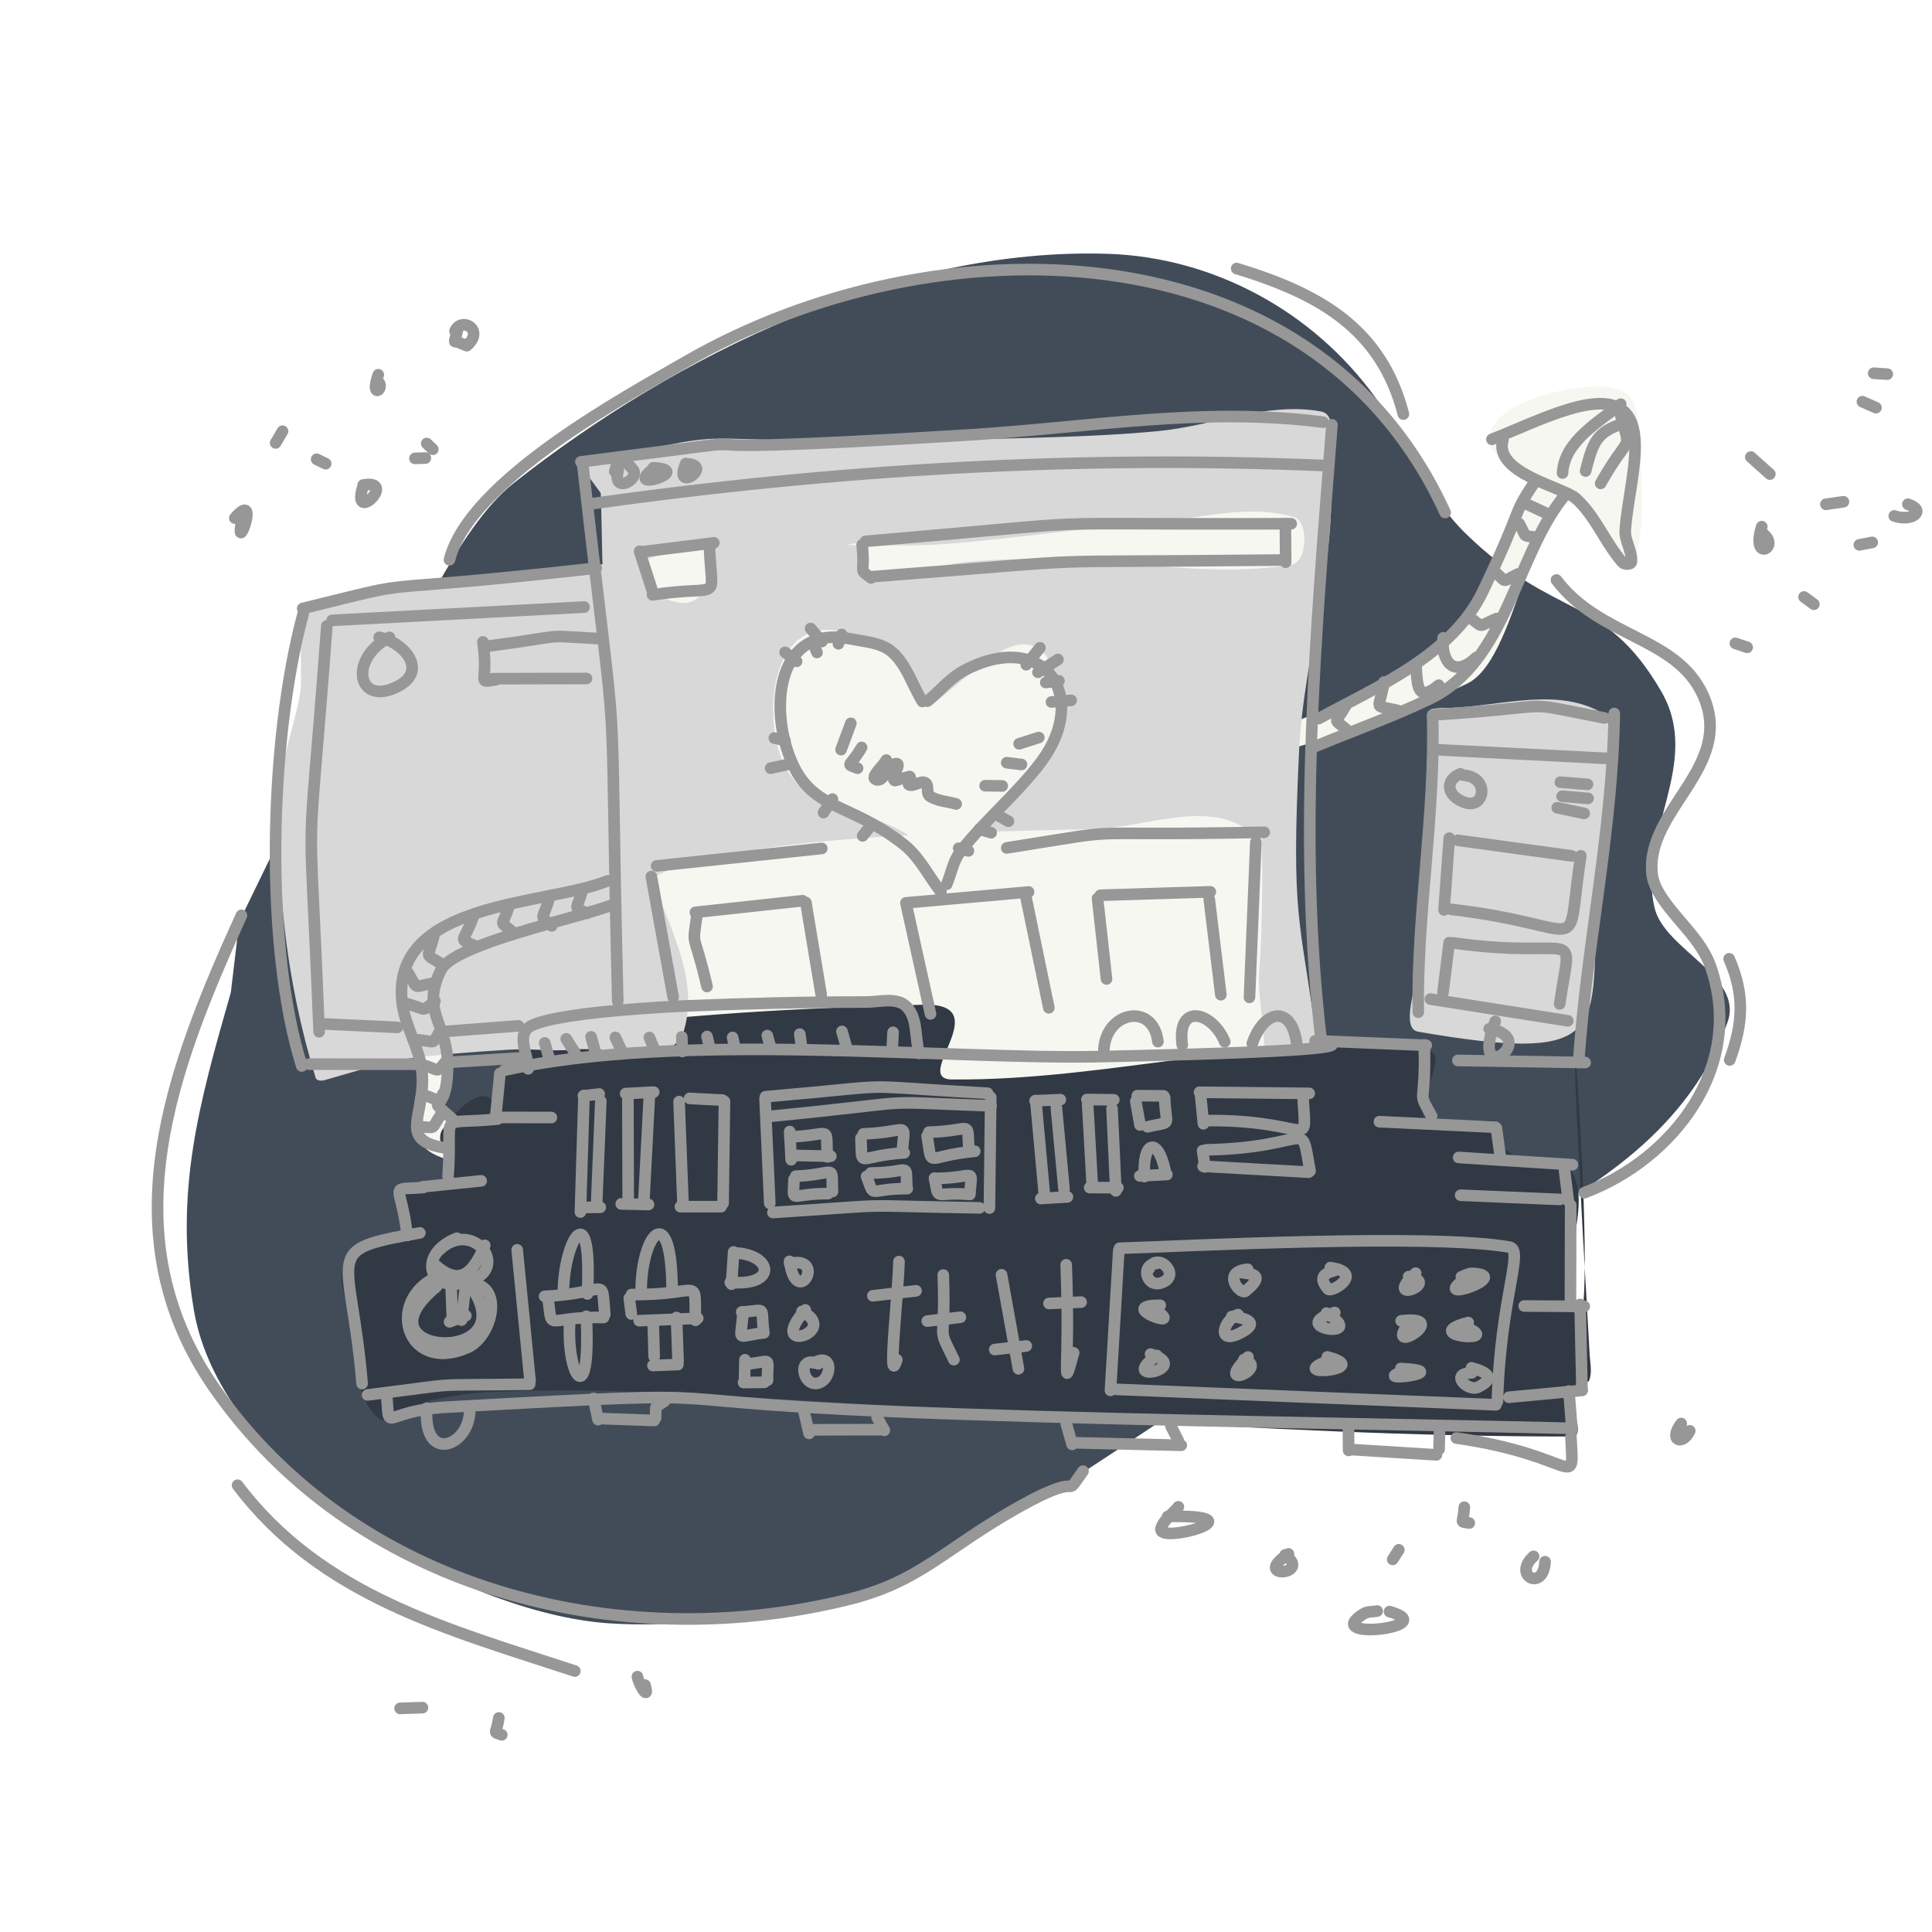
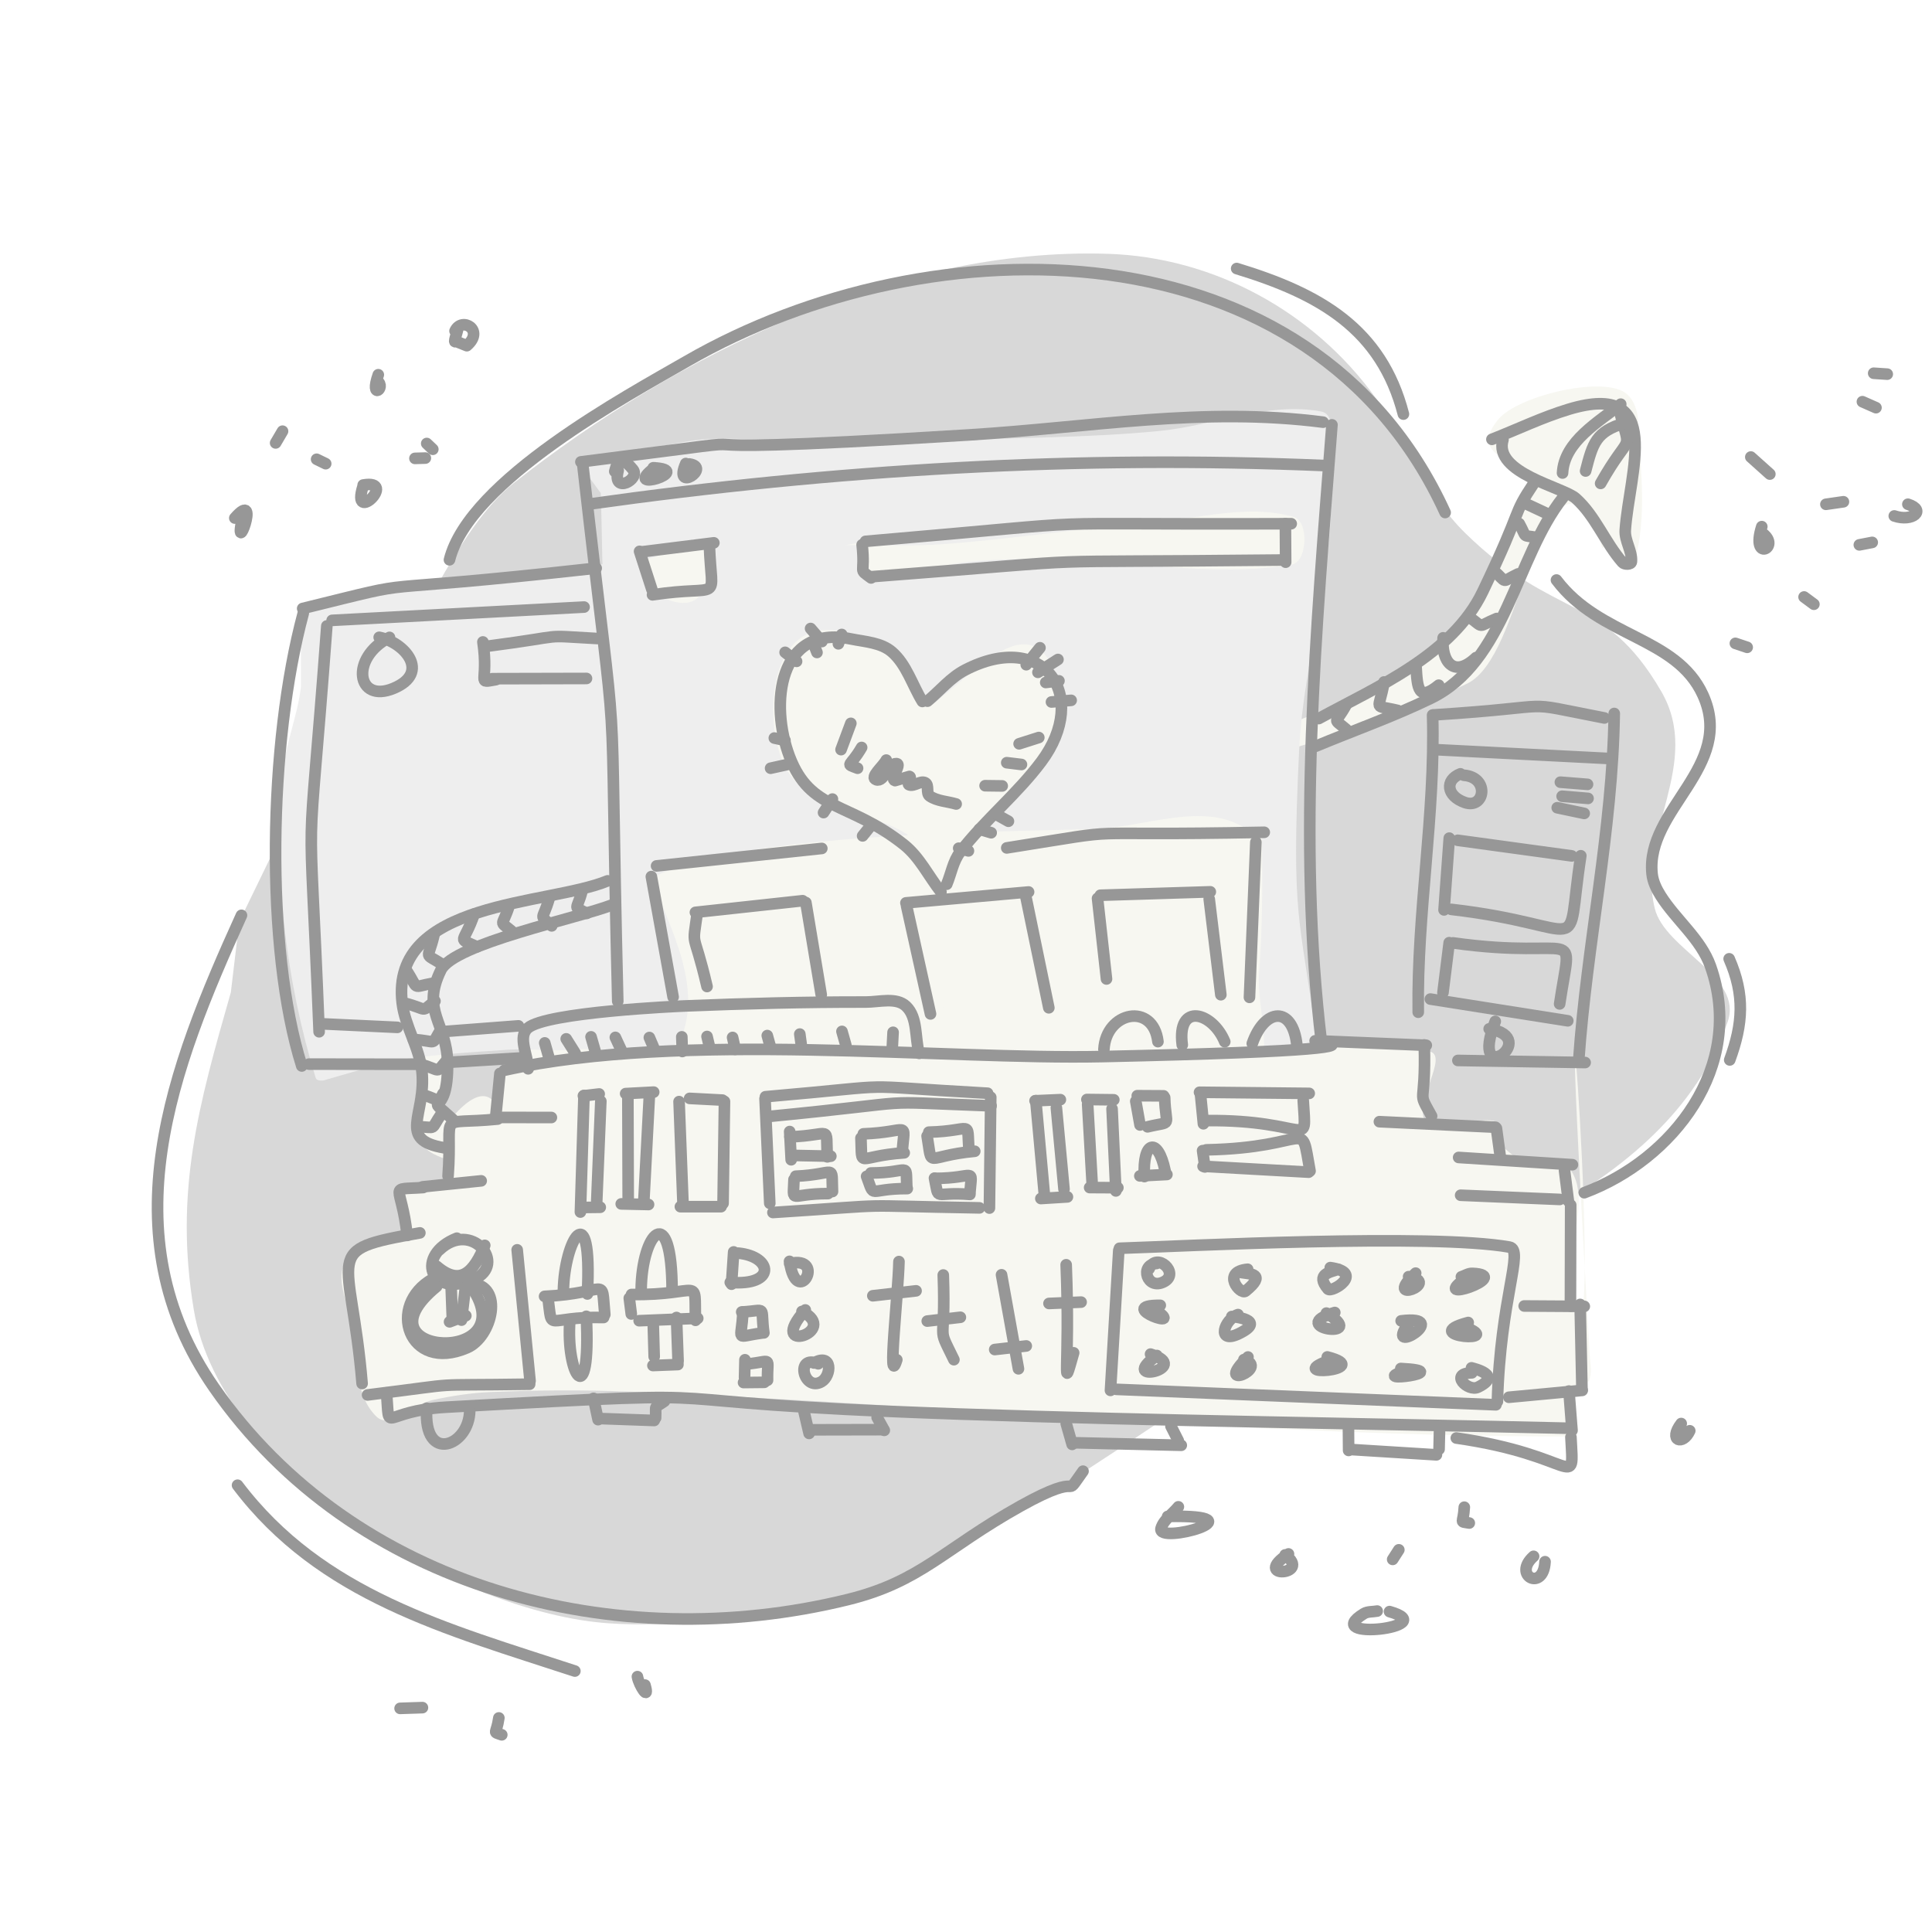
<svg xmlns="http://www.w3.org/2000/svg" width="500px" height="500px" viewBox="0 0 500 500" version="1.1">
  <defs />
  <g id="home-3-sites-users-love" stroke="none" stroke-width="1" fill="none" fill-rule="evenodd">
    <g id="Fill" transform="translate(48, 65)">
-       <path d="M13.928,173.51 C35.972,128.374 9.346,180.415 50.973,113.189 C57.725,102.285 70.2,71.665 84.902,60.059 C127.162,26.696 183.944,-1.053 238.682,0.686 C266.089,1.556 291.894,15.612 308.002,37.949 C316.177,49.286 321.165,63.132 331.15,72.912 C354.44,95.722 367.111,88.44 381.916,113.904 C392.778,132.587 375.535,150.73 380.242,170.068 C382.862,180.831 403.337,187.67 399.096,199.523 C382.635,245.525 325.081,259.359 288.072,280.078 C254.548,298.847 196.552,345.923 157.98,351.531 C141.949,353.862 125.674,356.214 109.512,355.107 C71.071,352.476 9.254,316.381 2.16,273.99 C-2.966,243.356 3.467,220.809 11.738,191.832 L13.928,173.51 Z" id="Path-1563" fill="#424C59" />
+       <path d="M13.928,173.51 C35.972,128.374 9.346,180.415 50.973,113.189 C57.725,102.285 70.2,71.665 84.902,60.059 C127.162,26.696 183.944,-1.053 238.682,0.686 C266.089,1.556 291.894,15.612 308.002,37.949 C316.177,49.286 321.165,63.132 331.15,72.912 C354.44,95.722 367.111,88.44 381.916,113.904 C392.778,132.587 375.535,150.73 380.242,170.068 C382.862,180.831 403.337,187.67 399.096,199.523 C382.635,245.525 325.081,259.359 288.072,280.078 C254.548,298.847 196.552,345.923 157.98,351.531 C141.949,353.862 125.674,356.214 109.512,355.107 C71.071,352.476 9.254,316.381 2.16,273.99 C-2.966,243.356 3.467,220.809 11.738,191.832 L13.928,173.51 Z" id="Path-1563" fill="#D8D8D8" />
      <path d="M70.9,227.219 C63.343,214.937 69.292,227.483 68.43,208.182 C68.18,202.587 65.236,197.179 65.725,191.6 C66.884,178.371 107.172,171.189 111,170.146 C127.222,165.727 135.441,164.835 151.623,160.27 C185.669,150.665 218.866,140.893 253.928,136.691 C264.024,135.481 261.42,132.841 271.5,131.5 C281.92,130.113 290.435,127.911 297.973,124.824 C309.138,120.252 320.942,117.19 331.773,111.875 C346.069,104.861 348.357,55.799 363,67 C366.219,69.462 366.168,79.857 367.229,75.945 L375.152,79.908 C378.297,68.316 376.503,55.88 375.926,43.883 C375.807,41.411 374.934,38.672 373.09,37.021 C367.45,31.971 344.816,37.373 339.74,43.553 C331.567,53.503 346.022,53.511 347.5,59.5 C348.368,63.018 345.008,66.816 343.068,69.877 C337.017,79.429 334.957,91.606 327.264,99.893 C312.267,116.046 261.841,131.262 240.076,134.738 C229.079,136.494 217.887,136.904 206.92,138.836 C200.297,140.003 193.78,141.824 187.422,144.016 C173.791,148.714 175.21,144.538 161.5,149 C153.13,151.724 145.647,152.353 137,154 C126.964,155.912 120.989,158.121 111,160.27 C104.407,161.687 84.819,167.792 78.5,170.146 C75.251,171.357 68.711,173.409 65.725,175.172 C63.224,176.648 57.274,183.74 55.311,185.879 C54.199,187.09 53.164,188.875 53.527,190.479 C55.22,197.945 63.644,204.73 61.258,212.105 C53.527,236 68.652,233.526 68.43,236 L70.9,227.219 Z" id="Path-1570" fill="#F7F7F1" />
-       <path d="M101.867,54.994 C156.754,43.368 111.33,51.652 224.186,48.152 C233.388,47.867 242.595,47.445 251.76,46.568 C265.834,45.222 279.967,38.919 293.871,41.486 C298.299,42.304 295.9,50.294 296.254,54.783 C298.298,80.731 289.417,104.025 288.201,129.385 C286.102,173.159 288.508,172.346 292.453,202.326 C292.536,202.952 292.904,203.778 292.453,204.221 C291.603,205.055 290.335,205.493 289.146,205.572 C267.98,206.991 246.785,208.039 225.582,208.703 C121.271,211.971 253.071,212.22 172.969,193.184 C163.32,190.891 153.308,195.903 143.42,196.662 C111.777,199.092 112.469,200.768 113.807,176.195 C114.488,163.682 115.22,151.111 114.43,138.604 C113.511,124.063 110.024,109.782 108.695,95.273 C107.701,84.417 107.879,73.484 107.471,62.59 L101.867,54.994 Z" id="Path-1564" fill="#D8D8D8" />
+       <path d="M101.867,54.994 C156.754,43.368 111.33,51.652 224.186,48.152 C233.388,47.867 242.595,47.445 251.76,46.568 C265.834,45.222 279.967,38.919 293.871,41.486 C298.299,42.304 295.9,50.294 296.254,54.783 C298.298,80.731 289.417,104.025 288.201,129.385 C286.102,173.159 288.508,172.346 292.453,202.326 C292.536,202.952 292.904,203.778 292.453,204.221 C291.603,205.055 290.335,205.493 289.146,205.572 C267.98,206.991 246.785,208.039 225.582,208.703 C121.271,211.971 253.071,212.22 172.969,193.184 C163.32,190.891 153.308,195.903 143.42,196.662 C111.777,199.092 112.469,200.768 113.807,176.195 C114.488,163.682 115.22,151.111 114.43,138.604 C113.511,124.063 110.024,109.782 108.695,95.273 C107.701,84.417 107.879,73.484 107.471,62.59 L101.867,54.994 Z" id="Path-1564" fill="#EEEEEE" />
      <path d="M127.465,196.721 C125.689,188.165 123.379,179.704 122.139,171.055 C121.681,167.865 119.495,162.792 122.396,161.391 C144.441,150.742 209.949,150.246 234.945,149.562 C248.147,149.201 263.611,142.184 274.564,149.562 L277.314,150.064 C278.017,150.538 278.568,151.421 278.58,152.268 C278.748,163.775 278.72,175.311 277.852,186.787 C277.122,196.434 283.281,213.635 273.793,215.525 C231.888,223.874 188.329,214.718 145.631,213.129 C140.494,212.938 135.431,211.615 130.492,210.191 C129.459,209.894 128.311,209.113 128.066,208.066 C126.02,199.29 125.203,190.272 123.771,181.375" id="Path-1566" fill="#F7F7F1" />
-       <path d="M81.486,213.168 C81.065,241.789 84.929,202.722 66.605,227.18 C63.812,230.908 70.539,237.114 68.088,241.076 C66.009,244.437 59.046,240.517 56.49,243.531 C54.189,246.246 59.255,251.476 56.963,254.199 C53.294,258.557 44.412,256.517 41.459,261.389 C38.704,265.933 41.948,272.045 42.982,277.258 C44.619,285.502 43.384,295.809 49.447,301.629 C53.073,305.109 58.989,298.401 63.9,297.338 C68.809,296.275 73.807,295.485 78.824,295.27 C90.818,294.755 102.843,294.662 114.838,295.154 C196.186,298.496 277.394,306.809 358.811,306.77 C362.725,306.768 357.769,298.629 359.326,295.037 L363.213,292.41 C364.113,290.334 363.538,287.884 363.406,285.625 C352.572,99.314 369.396,316.196 357.93,269.371 C357.123,266.078 359.149,262.673 359.24,259.283 C359.429,252.268 362.426,244.225 358.768,238.236 C356.127,233.914 346.436,238.899 344.057,234.428 L341.459,232.264 C340.307,230.099 341.512,226.032 339.182,225.268 C333.502,223.404 325.405,229.934 321.252,225.635 C316.95,221.181 327.757,207.66 321.594,207.061 L320.221,206.211 C279.276,202.229 239.314,214.73 198.352,214.367 C187.666,214.273 210.438,194.464 190.814,195.02 C147.422,196.248 129.913,197.833 89.391,202.209 C88.722,202.281 87.721,202.17 87.457,202.789 C86.867,204.172 87.299,205.792 87.221,207.293 L81.486,213.168 Z" id="Path-1565" fill="#313944" />
+       <path d="M81.486,213.168 C81.065,241.789 84.929,202.722 66.605,227.18 C63.812,230.908 70.539,237.114 68.088,241.076 C66.009,244.437 59.046,240.517 56.49,243.531 C54.189,246.246 59.255,251.476 56.963,254.199 C53.294,258.557 44.412,256.517 41.459,261.389 C38.704,265.933 41.948,272.045 42.982,277.258 C44.619,285.502 43.384,295.809 49.447,301.629 C53.073,305.109 58.989,298.401 63.9,297.338 C68.809,296.275 73.807,295.485 78.824,295.27 C90.818,294.755 102.843,294.662 114.838,295.154 C196.186,298.496 277.394,306.809 358.811,306.77 C362.725,306.768 357.769,298.629 359.326,295.037 L363.213,292.41 C364.113,290.334 363.538,287.884 363.406,285.625 C352.572,99.314 369.396,316.196 357.93,269.371 C357.123,266.078 359.149,262.673 359.24,259.283 C359.429,252.268 362.426,244.225 358.768,238.236 C356.127,233.914 346.436,238.899 344.057,234.428 L341.459,232.264 C340.307,230.099 341.512,226.032 339.182,225.268 C333.502,223.404 325.405,229.934 321.252,225.635 C316.95,221.181 327.757,207.66 321.594,207.061 L320.221,206.211 C279.276,202.229 239.314,214.73 198.352,214.367 C187.666,214.273 210.438,194.464 190.814,195.02 C147.422,196.248 129.913,197.833 89.391,202.209 C88.722,202.281 87.721,202.17 87.457,202.789 C86.867,204.172 87.299,205.792 87.221,207.293 L81.486,213.168 Z" id="Path-1565" fill="#F7F7F1" />
      <path d="M192.982,117.635 C198.888,113.028 204.297,107.702 210.699,103.814 C226.16,94.425 229.654,119.498 221.244,130.777 C214.317,140.068 205.114,147.602 198.76,157.293 C196.925,160.091 200.65,167.724 197.342,167.229 C193.361,166.632 194.244,159.77 192.189,156.309 C191.209,154.657 189.849,153.204 188.324,152.037 C178.151,144.249 163.571,146.358 155.982,134.777 C149.422,124.766 149.941,96.833 167.148,98.057 C177.049,98.761 185.415,107.015 190.9,114.504 L192.982,117.635 Z" id="Path-1569" fill="#F7F7F1" />
      <path d="M118.402,77.859 C120.013,81.738 119.453,87.668 123.234,89.494 C137.698,96.477 135.712,77.629 133.777,76.854 C129.263,75.045 124.229,78.709 119.455,79.637" id="Path-1568" fill="#F7F7F1" />
      <path d="M176.018,75.152 C176.318,77.962 174.145,83.049 176.92,83.58 C185.556,85.232 194.337,81.078 203.098,80.332 C209.856,79.756 216.651,79.554 223.434,79.617 C244.398,79.812 265.646,84.632 286.312,81.105 C290.361,80.415 290.792,69.946 286.85,68.795 C274.849,65.291 261.84,69.357 249.375,70.322 C231.546,71.703 213.846,74.526 196.012,75.83 C187.659,76.441 179.262,75.985 170.887,76.062" id="Path-1567" fill="#F7F7F1" />
-       <path d="M119.67,79.521 C95.704,82.706 56.721,87.059 30.098,92.664 C29.724,92.743 29.904,93.406 29.861,93.785 L29.883,112.725 C29.047,120.095 26.014,127.111 25.246,134.488 C22.548,160.407 26.05,189.144 33.707,213.98 C33.915,214.654 35.029,214.732 35.725,214.617 L52.775,209.689 C63.122,207.982 73.621,207.312 84.086,206.637 C89.415,206.293 94.795,207.2 100.105,206.637 C109.794,205.61 126.084,211.194 128.945,201.881 C134.045,185.279 120.714,168.128 117.156,151.129 C112.498,128.871 114.816,108.793 118.789,86.711 L119.67,79.521 Z" id="Path-1571" fill="#D8D8D8" />
+       <path d="M119.67,79.521 C95.704,82.706 56.721,87.059 30.098,92.664 C29.724,92.743 29.904,93.406 29.861,93.785 L29.883,112.725 C29.047,120.095 26.014,127.111 25.246,134.488 C22.548,160.407 26.05,189.144 33.707,213.98 C33.915,214.654 35.029,214.732 35.725,214.617 L52.775,209.689 C63.122,207.982 73.621,207.312 84.086,206.637 C89.415,206.293 94.795,207.2 100.105,206.637 C109.794,205.61 126.084,211.194 128.945,201.881 C134.045,185.279 120.714,168.128 117.156,151.129 C112.498,128.871 114.816,108.793 118.789,86.711 L119.67,79.521 Z" id="Path-1571" fill="#EEEEEE" />
      <path d="M322.413,118.465 C322.413,141 323.024,120.352 319,185 C318.688,190.016 314.338,201.196 319,202 C366.333,210.166 364.253,202.513 365.018,174.5 C365.389,160.949 367.325,149.952 369,136.5 C369.712,130.781 370.216,121.148 365.018,118.659 C352.913,112.86 338.175,118.375 324.753,118.233 L322.413,118.465 Z" id="Path-1572" fill="#D8D8D8" />
    </g>
    <g id="Lines" transform="translate(40, 69)" stroke="#979797" stroke-linecap="round" stroke-linejoin="round" stroke-width="3">
      <path d="M110.791,50.98 C120.851,139.592 117.481,93.23 119.875,190.137" id="Path-1253" />
      <path d="M292.66,66.539 C292.682,69.857 292.703,73.174 292.725,76.492" id="Path-1265" />
      <path d="M185.438,80.262 C253.348,75.064 217.717,76.723 292.359,75.932" id="Path-1266" />
      <path d="M200.018,112.461 C203.253,109.781 205.996,106.357 209.725,104.42 C230.339,93.713 242.087,111.189 229.525,128.059 C223.259,136.474 214.907,143.174 208.5,151.482 C206.659,153.87 206.181,157.049 205.021,159.832" id="Path-1267" />
      <path d="M198.709,112.537 C196.096,108.273 194.633,103.039 190.871,99.744 C188.074,97.294 183.886,97.096 180.24,96.361 C161.421,92.567 159.17,113.232 164.328,126.801 C169.776,141.133 179.629,138.267 193.92,149.588 C197.987,152.81 200.32,157.757 203.52,161.842" id="Path-1268" />
      <path d="M225.594,103.029 C226.775,101.567 227.957,100.105 229.139,98.643" id="Path-1269" />
      <path d="M228.623,105 C230.348,103.892 232.074,102.784 233.799,101.676" id="Path-1270" />
      <path d="M230.641,107.629 C231.779,107.487 232.917,107.345 234.055,107.203" id="Path-1271" />
      <path d="M232.123,112.674 C233.82,112.532 235.516,112.39 237.213,112.248" id="Path-1272" />
      <path d="M180.197,118.201 C179.353,120.469 178.508,122.736 177.664,125.004" id="Path-1273" />
      <path d="M182.988,124.443 C179.961,129.68 178.571,128.498 181.938,129.816" id="Path-1274" />
      <path d="M189.367,127.709 C188.501,129.404 184.968,132.173 186.768,132.793 C188.879,133.521 189.777,128.512 192.008,128.619 C193.481,128.69 190.207,132.607 191.621,133.025 L195.379,131.943 C196.071,132.149 194.603,133.838 195.273,134.107 C196.578,134.633 198.226,132.913 199.461,133.586 C200.516,134.16 199.608,136.326 200.598,137.006 C202.564,138.357 205.165,138.385 207.449,139.074" id="Path-1275" />
      <path d="M214.943,134.34 C216.418,134.359 217.893,134.378 219.367,134.396" id="Path-1276" />
      <path d="M220.549,128.387 C221.816,128.541 223.083,128.695 224.35,128.85" id="Path-1277" />
      <path d="M223.748,123.496 C225.445,122.955 227.141,122.414 228.838,121.873" id="Path-1278" />
      <path d="M218.207,141.992 C219.131,142.508 220.055,143.023 220.979,143.539" id="Path-1279" />
      <path d="M213.461,145.607 C214.478,145.91 215.495,146.213 216.512,146.516" id="Path-1280" />
      <path d="M208.115,150.516 C208.952,150.747 209.79,150.979 210.627,151.211" id="Path-1281" />
      <path d="M185.029,145.104 C184.435,145.844 183.84,146.585 183.246,147.326" id="Path-1282" />
      <path d="M175.43,137.799 C174.664,138.965 173.898,140.131 173.133,141.297" id="Path-1283" />
      <path d="M164.672,128.656 C162.925,129.043 161.178,129.43 159.432,129.816" id="Path-1284" />
      <path d="M163.146,122.607 C162.23,122.408 161.314,122.208 160.398,122.008" id="Path-1285" />
      <path d="M171.436,99.859 C171.113,99.041 170.791,98.223 170.469,97.404" id="Path-1286" />
      <path d="M176.977,97.617 C177.263,96.812 177.549,96.007 177.836,95.201" id="Path-1287" />
      <path d="M172.703,97.037 C171.729,95.91 170.755,94.783 169.781,93.656" id="Path-1288" />
      <path d="M166.152,102.16 C165.165,101.38 164.177,100.6 163.189,99.82" id="Path-1289" />
      <path d="M96.684,207.607 C96.648,204.096 93.94,199.394 96.576,197.074 C101.317,192.903 135.8,191.399 137.398,191.334 C152.937,190.704 168.49,190.303 184.041,190.33 C187.554,190.336 191.987,188.999 194.521,191.432 C197.558,194.347 196.755,199.549 197.871,203.607" id="Path-1290" />
      <path d="M245.695,202.564 C246.221,192.797 258.447,190.313 259.674,200.572" id="Path-1291" />
      <path d="M265.967,201.424 C264.522,190.251 273.843,192.96 276.961,200.592" id="Path-1292" />
      <path d="M284.092,201.057 C287.282,191.877 294.562,191.151 295.645,201.559" id="Path-1293" />
      <path d="M88.285,220.055 C88.65,216.305 89.016,212.556 89.381,208.807" id="Path-1294" />
      <path d="M90.562,207.975 C136.542,197.776 204.415,205.327 245.309,204.439 C364.781,201.848 253.772,198.566 329.123,201.52" id="Path-1295" />
      <path d="M328.607,201.424 C329.065,218.189 326.513,212.569 330.498,219.842" id="Path-1296" />
      <path d="M316.99,221.291 C326.997,221.768 337.005,222.245 347.012,222.723" id="Path-1297" />
      <path d="M347.27,222.992 C347.62,225.55 347.971,228.108 348.322,230.666" id="Path-1298" />
      <path d="M337.498,230.549 C347.312,231.174 357.126,231.799 366.939,232.424" id="Path-1299" />
      <path d="M338.014,240.328 C346.561,240.689 355.107,241.051 363.654,241.412" id="Path-1300" />
      <path d="M364.9,233.951 C365.23,236.573 365.559,239.195 365.889,241.816" id="Path-1301" />
      <path d="M366.49,242.861 C366.469,251.584 366.447,260.307 366.426,269.029" id="Path-1302" />
      <path d="M354.463,268.99 C359.646,269.023 364.829,269.055 370.012,269.088" id="Path-1303" />
      <path d="M350.49,292.609 C356.818,292.016 363.146,291.423 369.475,290.83" id="Path-1304" />
      <path d="M368.938,268.586 C369.095,275.962 369.253,283.339 369.41,290.715" id="Path-1305" />
      <path d="M366.039,291.004 C366.303,294.399 366.568,297.794 366.832,301.189" id="Path-1306" />
      <path d="M100.979,200.902 C101.372,202.281 101.765,203.659 102.158,205.037" id="Path-1307" />
      <path d="M106.539,199.857 C107.312,201.088 108.086,202.318 108.859,203.549" id="Path-1308" />
      <path d="M112.961,199.336 C113.368,200.753 113.776,202.171 114.184,203.588" id="Path-1309" />
      <path d="M119.252,199.471 C119.811,200.676 120.369,201.881 120.928,203.086" id="Path-1310" />
      <path d="M128.057,199.51 C128.536,200.637 129.016,201.765 129.496,202.893" id="Path-1311" />
      <path d="M136.453,199.336 C136.496,200.599 136.539,201.862 136.582,203.125" id="Path-1312" />
      <path d="M142.982,199.24 C143.247,200.355 143.512,201.469 143.777,202.584" id="Path-1313" />
      <path d="M149.596,199.49 C149.825,200.521 150.054,201.553 150.283,202.584" id="Path-1314" />
      <path d="M158.572,199.008 C158.895,200.174 159.217,201.34 159.539,202.506" id="Path-1315" />
      <path d="M166.99,198.621 C167.141,199.723 167.291,200.824 167.441,201.926" id="Path-1316" />
      <path d="M177.9,197.926 C178.236,199.111 178.572,200.297 178.908,201.482" id="Path-1317" />
      <path d="M191.127,198.156 C191.063,199.381 190.999,200.605 190.936,201.83" id="Path-1318" />
      <path d="M114.291,78.039 C48.184,85.368 73.152,79.919 38.336,88.477" id="Path-1319" />
      <path d="M38.486,89.713 C29.465,123.172 28.54,176.467 38.1,206.873" id="Path-1320" />
      <path d="M39.969,206.391 C49.668,206.404 59.367,206.417 69.066,206.43" id="Path-1321" />
      <path d="M75.551,205.965 C82.008,205.572 88.465,205.18 94.922,204.787" id="Path-1322" />
      <path d="M117.256,158.961 C101.842,165.349 60.897,163.96 64.084,190.562 C64.814,196.655 68.559,202.143 69.195,208.246 C70.378,219.581 62.59,225.998 74.994,228.057" id="Path-1323" />
      <path d="M118.436,165.186 C109.462,168.66 77.464,175.217 74.113,182.039 C68.886,192.681 75.677,195.801 75.83,206.023 C76.066,221.756 69.068,213.247 77.205,220.73" id="Path-1324" />
      <path d="M110.662,161.494 C109.256,166.93 108.115,165.282 111.844,167.389" id="Path-1325" />
      <path d="M102.158,163.426 C100.416,169.569 99.358,167.408 102.781,170.615" id="Path-1326" />
      <path d="M91.766,165.436 C89.982,171.052 88.991,169.11 92.389,171.949" id="Path-1327" />
      <path d="M82.725,167.543 C79.944,175.651 78.079,173.51 83.455,176.027" id="Path-1328" />
      <path d="M72.309,173.031 C70.757,179.695 69.522,177.393 74.457,180.57" id="Path-1329" />
      <path d="M65.094,182 C68.657,187.394 66.214,186.486 72.115,185.439" id="Path-1330" />
      <path d="M64.643,190.58 C71.122,192.251 68.634,193.154 72.566,190.078" id="Path-1331" />
      <path d="M66.961,200.012 C73.409,200.407 71.427,201.886 73.984,197.615" id="Path-1332" />
      <path d="M68.465,206.312 C74.63,208.002 72.452,209.071 75.68,205.348" id="Path-1333" />
      <path d="M69.475,214.354 C74.386,215.746 73.137,216.93 74.629,214.062" id="Path-1334" />
      <path d="M68.057,222.586 C73.287,222.719 71.179,223.743 74.242,219.242" id="Path-1335" />
      <path d="M75.959,235.361 C77.263,217.861 72.464,222.271 88.801,220.615" id="Path-1336" />
      <path d="M88.479,220.189 C93.217,220.196 97.956,220.202 102.695,220.209" id="Path-1337" />
      <path d="M84.527,236.6 C79.488,237.115 74.449,237.63 69.41,238.145" id="Path-1338" />
      <path d="M69.518,238.338 C60.048,239.009 63.865,236.912 65.373,250.727" id="Path-1339" />
      <path d="M68.658,250.07 C42.565,254.679 50.843,254.48 53.713,289.053" id="Path-1340" />
      <path d="M55.129,292.01 C82.268,288.648 68.294,289.653 97.068,289.227" id="Path-1341" />
      <path d="M93.848,254.457 C94.957,265.764 96.066,277.07 97.176,288.377" id="Path-1342" />
      <path d="M78.236,251.441 C67.375,255.728 71.1,267.123 82.682,262.072 C91.484,258.234 82.006,246.55 73.684,254.496" id="Path-1343" />
      <path d="M76.711,262.883 C76.833,266.111 76.954,269.339 77.076,272.566" id="Path-1344" />
      <path d="M80.447,264.121 C80.111,266.962 79.775,269.803 79.439,272.645" id="Path-1345" />
      <path d="M76.346,273.088 C77.749,272.56 79.152,272.032 80.555,271.504" id="Path-1346" />
      <path d="M72.996,258.689 C79.25,264.051 82.658,260.037 85.451,253.297" id="Path-1347" />
      <path d="M72.029,261.975 C59.91,268.708 65.679,286.351 80.855,279.814 C87.414,276.99 90.551,263.563 81.865,263.174" id="Path-1348" />
      <path d="M72.996,263.947 C50.528,282.376 97.318,284.724 81.457,263.309" id="Path-1349" />
      <path d="M60.025,291.469 C60.996,302.664 58.516,296.121 75.443,295.18 C165.453,290.172 112.703,293.692 208.393,296.957 C260.632,298.739 312.903,299.392 365.158,300.609" id="Path-1350" />
      <path d="M70.441,295.449 C69.446,309.952 81.517,305.285 81.564,296.01" id="Path-1351" />
      <path d="M113.605,292.898 C113.999,294.734 114.392,296.57 114.785,298.406" id="Path-1352" />
      <path d="M115.215,298.117 C119.911,298.285 124.607,298.452 129.303,298.619" id="Path-1353" />
      <path d="M131.965,293.633 C129.032,295.699 129.837,294.277 129.668,297.963" id="Path-1354" />
      <path d="M168.107,296.455 C168.537,298.291 168.967,300.127 169.396,301.963" id="Path-1355" />
      <path d="M169.674,301.035 C176.009,301.022 182.344,301.009 188.68,300.996" id="Path-1356" />
      <path d="M187.004,297.828 C187.62,298.942 188.236,300.056 188.852,301.17" id="Path-1357" />
      <path d="M235.945,299.451 C236.454,301.236 236.962,303.02 237.471,304.805" id="Path-1358" />
      <path d="M238.586,304.398 C247.627,304.611 256.668,304.824 265.709,305.037" id="Path-1359" />
      <path d="M263.047,300.107 C263.676,301.351 264.306,302.594 264.936,303.838" id="Path-1360" />
      <path d="M308.98,300.785 C308.995,302.646 309.009,304.508 309.023,306.369" id="Path-1361" />
      <path d="M309.969,306.156 C317.227,306.607 324.486,307.059 331.744,307.51" id="Path-1362" />
      <path d="M332.537,301.557 C332.501,303.058 332.465,304.559 332.43,306.061" id="Path-1363" />
      <path d="M336.896,303.162 C368.271,307.645 367.314,317.485 366.555,302.949" id="Path-1364" />
      <path d="M264.957,320.961 C263.468,322.81 261.195,324.241 260.49,326.508 C259.111,330.94 287.556,322.893 262.188,323.455" id="Path-1365" />
      <path d="M293.455,333.156 C283.477,339.731 299.821,338.709 292.596,333.408" id="Path-1366" />
      <path d="M322.016,332.094 C321.486,332.919 320.956,333.743 320.426,334.568" id="Path-1367" />
      <path d="M338.959,321.059 C338.74,325.405 337.5,324.689 340.248,325.156" id="Path-1368" />
      <path d="M356.891,333.775 C351.285,338.764 359.482,343.025 359.854,335.168" id="Path-1369" />
      <path d="M316.41,347.943 C315.258,348.169 313.953,348.003 312.953,348.619 C301.223,355.85 333.695,352.106 319.609,348.078" id="Path-1370" />
      <path d="M395.094,299.412 C391.667,303.887 395.538,305.178 397.305,301.287" id="Path-1371" />
      <path d="M60.799,95.955 C50.472,101.243 52.281,113.155 61.873,109.137 C71.576,105.072 64.607,97.19 58.137,95.936" id="Path-1372" />
      <path d="M114.527,96.246 C98.858,95.393 108.337,95.342 86.16,98.236" id="Path-1373" />
      <path d="M84.979,97.135 C86.532,107.862 83.091,107.798 88.35,106.895" id="Path-1374" />
      <path d="M87.385,106.643 C95.516,106.624 103.648,106.605 111.779,106.586" id="Path-1375" />
      <path d="M45.959,91.549 C67.691,90.402 89.424,89.256 111.156,88.109" id="Path-1376" />
      <path d="M44.586,92.998 C39.312,164.025 39.855,129.015 42.588,198.021" id="Path-1377" />
      <path d="M43.469,195.973 C49.925,196.275 56.382,196.578 62.838,196.881" id="Path-1378" />
      <path d="M75.615,197.906 C81.8,197.436 87.985,196.965 94.17,196.494" id="Path-1379" />
      <path d="M128.572,157.859 C130.448,168.245 132.324,178.63 134.199,189.016" id="Path-1380" />
      <path d="M129.926,155.096 C144.178,153.589 158.43,152.081 172.682,150.574" id="Path-1381" />
      <path d="M220.549,150.439 C255.669,144.875 233.567,147.457 287.184,146.398" id="Path-1382" />
      <path d="M285.016,148.951 C284.464,162.338 283.913,175.725 283.361,189.111" id="Path-1383" />
      <path d="M140.469,167.176 C139.088,177.151 139.334,170.723 142.982,186.311" id="Path-1384" />
      <path d="M139.975,167.117 C149.223,166.113 158.472,165.108 167.721,164.104" id="Path-1385" />
      <path d="M194.457,164.664 C205.036,163.723 215.616,162.783 226.195,161.842" id="Path-1386" />
      <path d="M244.771,162.691 C254.256,162.395 263.74,162.099 273.225,161.803" id="Path-1387" />
      <path d="M168.559,164.586 C169.883,172.536 171.207,180.486 172.531,188.436" id="Path-1388" />
      <path d="M194.629,165.494 C196.69,174.797 198.751,184.1 200.812,193.402" id="Path-1389" />
      <path d="M225.465,162.924 C227.455,172.555 229.445,182.187 231.436,191.818" id="Path-1390" />
      <path d="M244.041,163.504 C244.814,170.455 245.588,177.406 246.361,184.357" id="Path-1391" />
      <path d="M272.945,163.678 C273.948,171.93 274.951,180.183 275.953,188.436" id="Path-1392" />
      <path d="M330.756,116.055 C331.493,141.838 326.683,167.164 327.041,192.959" id="Path-1393" />
      <path d="M330.992,116.018 C365.98,113.804 351.328,112.181 375.209,116.809" id="Path-1394" />
      <path d="M377.764,115.65 C377.332,146.005 370.667,175.211 368.572,205.424" id="Path-1395" />
      <path d="M337.305,205.443 C348.279,205.624 359.253,205.804 370.227,205.984" id="Path-1396" />
      <path d="M346.969,195.336 C339.91,213.393 359.177,199.619 345.4,197.268" id="Path-1397" />
      <path d="M331.809,125.023 C346.712,125.784 361.615,126.544 376.518,127.305" id="Path-1398" />
      <path d="M330.176,189.557 C342.03,191.432 353.884,193.307 365.738,195.182" id="Path-1399" />
      <path d="M337.949,131.266 C333.88,132.872 334.342,137.03 339.109,138.688 C344.318,140.498 345.566,132.132 338.83,131.633" id="Path-1400" />
      <path d="M363.826,133.43 C366.167,133.617 368.508,133.803 370.85,133.99" id="Path-1401" />
      <path d="M364.277,137.064 C366.511,137.251 368.745,137.438 370.979,137.625" id="Path-1402" />
      <path d="M363.01,140.041 C365.337,140.531 367.663,141.02 369.99,141.51" id="Path-1403" />
      <path d="M335.072,147.906 C334.621,154.098 334.17,160.289 333.719,166.48" id="Path-1404" />
      <path d="M337.262,148.467 C347.097,149.813 356.932,151.16 366.768,152.506" id="Path-1405" />
      <path d="M335.588,166.346 C372.266,170.574 364.851,180.127 369.109,152.469" id="Path-1406" />
      <path d="M335.051,174.965 C334.514,179.268 333.977,183.572 333.439,187.875" id="Path-1407" />
      <path d="M336.039,175.023 C369.269,179.685 366.829,169.373 363.633,190.812" id="Path-1408" />
      <path d="M301.293,116.965 C316.137,108.846 335.848,100.555 343.727,84.107 C354.696,61.209 351,65 357,56" id="Path-1409" />
      <path d="M346.109,44.699 C352.745,42.103 359.195,38.965 366.018,36.91 C391.043,29.372 381.595,53.513 380.619,68.201 C380.435,70.971 382.443,73.611 382.209,76.377 C382.144,77.143 380.418,77.148 379.91,76.57 C375.397,71.43 372.913,64.555 367.82,59.988 C364.551,57.057 346.399,53.445 348.967,44.797" id="Path-1410" />
      <path d="M364.471,59.795 C352.246,75.202 349.755,102.301 330.197,111.766 C320.544,116.437 310.398,120.012 300.498,124.135" id="Path-1411" />
      <path d="M308.357,113.484 C305.55,118.61 304.819,116.668 308.357,119.709" id="Path-1412" />
      <path d="M318.193,107.494 C316.881,115.302 315.083,113.26 321.715,114.857" id="Path-1413" />
      <path d="M326.482,103.492 C326.801,109.213 327.076,112.627 332.346,108.324" id="Path-1414" />
      <path d="M333.482,96.072 C332.951,102.097 336.197,106.681 341.986,101.193" id="Path-1415" />
      <path d="M340.033,90.543 C344.414,93.655 341.996,93.277 347.355,91.066" id="Path-1416" />
      <path d="M346.496,78.6 C350.356,82.02 348.228,81.722 352.875,79.527" id="Path-1417" />
      <path d="M353.176,66.52 C355.335,70.434 353.719,69.39 357.707,70.096" id="Path-1418" />
      <path d="M354.312,61.09 C356.453,62.088 358.594,63.086 360.734,64.084" id="Path-1419" />
      <path d="M379.439,38.516 C382.143,48.599 381.927,42.49 374.242,56.104" id="Path-1420" />
      <path d="M379.439,35.598 C373.849,40.166 364.798,45.178 364.385,53.416" id="Path-1421" />
      <path d="M380.383,40.486 C373.039,42.737 372.236,45.617 370.355,52.895" id="Path-1422" />
      <path d="M333.998,63.641 C299.616,-11.609 201.253,-12.151 137.721,24.504 C122.461,33.308 81.453,55.336 76.324,75.875" id="Path-1423" />
      <path d="M280.055,0.498 C301.496,7.027 317.487,16.047 323.197,38.168" id="Path-1424" />
      <path d="M362.816,81.111 C374.061,96.016 393.839,95.723 400.721,110.875 C409.154,129.443 385.8,140.412 387.557,157.184 C387.767,159.196 388.706,161.119 389.789,162.828 C393.77,169.113 400.199,174.037 402.674,181.053 C411.842,207.046 392.918,231.126 370.012,239.672" id="Path-1425" />
      <path d="M22.488,167.891 C4.623,207.241 -12.266,250.224 15.4,290.096 C51.579,342.235 119.589,359.705 179.424,344.967 C198.364,340.302 204.194,331.876 224.135,320.75 C241.707,310.945 234.426,319.976 240.283,311.742" id="Path-1426" />
      <path d="M21.479,315.377 C43.102,344.025 75.574,352.563 108.773,363.463" id="Path-1427" />
      <path d="M124.965,364.912 C125.345,367.206 128.206,371.509 126.918,367.096" id="Path-1428" />
      <path d="M89.102,375.6 C88.477,379.963 87.303,379.066 89.854,379.967" id="Path-1429" />
      <path d="M69.324,372.932 C67.398,372.996 65.473,373.061 63.547,373.125" id="Path-1430" />
      <path d="M415.945,67.293 C412.984,76.635 420.942,72.665 416.203,69.053" id="Path-1431" />
      <path d="M441.994,34.959 C443.161,35.475 444.327,35.99 445.494,36.506" id="Path-1432" />
      <path d="M444.914,27.596 C446.081,27.673 447.247,27.751 448.414,27.828" id="Path-1433" />
      <path d="M413.111,49.281 C414.751,50.75 416.39,52.219 418.029,53.688" id="Path-1434" />
      <path d="M432.545,61.514 C434.055,61.295 435.566,61.076 437.076,60.857" id="Path-1435" />
      <path d="M441.199,72.01 C442.309,71.797 443.418,71.584 444.527,71.371" id="Path-1436" />
      <path d="M450.24,64.529 C454.958,66.135 458.577,63.029 453.762,61.494" id="Path-1437" />
      <path d="M409.117,97.502 C410.133,97.843 411.15,98.184 412.166,98.525" id="Path-1438" />
      <path d="M426.896,85.5 C427.742,86.125 428.587,86.75 429.432,87.375" id="Path-1439" />
      <path d="M22.875,64.24 C19.979,77.588 28.004,56.785 20.77,65.07" id="Path-1440" />
      <path d="M33.117,42.594 C32.523,43.605 31.93,44.616 31.336,45.627" id="Path-1441" />
      <path d="M41.943,49.859 C42.724,50.24 43.505,50.62 44.285,51" id="Path-1442" />
      <path d="M53.926,56.934 C50.775,67.059 63.101,54.937 53.99,56.527" id="Path-1443" />
      <path d="M67.391,49.629 C68.286,49.603 69.181,49.577 70.076,49.551" id="Path-1444" />
      <path d="M70.441,45.781 C70.964,46.277 71.486,46.773 72.008,47.27" id="Path-1445" />
      <path d="M78.473,16.096 C78.308,17.172 77.154,20.035 77.979,19.324 L80.812,20.463 C85.518,16.407 79.474,12.877 77.764,16.656" id="Path-1446" />
      <path d="M57.9,27.982 C55.539,34.765 60.025,31.394 57.664,29.586" id="Path-1447" />
      <path d="M407.506,179.139 C411.6,188.497 411.068,195.998 407.656,205.309" id="Path-1448" />
      <path d="M158.1,214.836 C196.497,211.523 177.334,211.809 215.588,213.928" id="Path-1449" />
      <path d="M160.033,244.793 C195.083,242.542 177.268,242.985 213.482,243.596" id="Path-1450" />
      <path d="M110.49,243.498 C112.108,243.479 113.726,243.46 115.344,243.441" id="Path-1451" />
      <path d="M120.777,242.57 C123.132,242.622 125.487,242.673 127.842,242.725" id="Path-1452" />
      <polyline id="Path-1453" points="136.088 243.285 138.473 243.285 139.01 243.285 140.963 243.285 143.541 243.285 144.484 243.285 145.021 243.285 145.172 243.285 145.322 243.285 145.344 243.285 145.473 243.285 145.559 243.285 145.645 243.285 145.73 243.285 145.816 243.285 145.902 243.285 145.967 243.285 146.053 243.285 146.117 243.285 146.203 243.285 146.311 243.285 146.418 243.285 146.525 243.285 146.611 243.285" />
      <path d="M229.375,241.18 C231.665,241.038 233.956,240.896 236.246,240.754" id="Path-1454" />
      <path d="M242.002,238.338 C244.436,238.351 246.869,238.364 249.303,238.377" id="Path-1455" />
      <path d="M254.994,235.324 C257.327,235.202 259.661,235.079 261.994,234.957" id="Path-1456" />
      <path d="M271.357,232.83 C280.462,233.339 289.567,233.848 298.672,234.357" id="Path-1457" />
      <path d="M227.871,215.881 C230.054,215.784 232.237,215.687 234.42,215.59" id="Path-1458" />
      <path d="M241.293,215.551 C243.612,215.577 245.931,215.603 248.25,215.629" id="Path-1459" />
      <path d="M254.328,214.566 C256.597,214.579 258.866,214.592 261.135,214.605" id="Path-1460" />
      <path d="M270.434,213.678 C279.896,213.774 289.359,213.87 298.822,213.967" id="Path-1461" />
      <path d="M110.984,214.605 C112.344,214.444 113.704,214.283 115.064,214.121" id="Path-1462" />
      <path d="M121.916,214.025 C124.335,213.896 126.755,213.768 129.174,213.639" id="Path-1463" />
      <path d="M138.473,215.262 C141.307,215.41 144.142,215.559 146.977,215.707" id="Path-1464" />
      <path d="M111.135,214.508 C110.827,224.564 110.519,234.621 110.211,244.678" id="Path-1465" />
      <path d="M115.494,215.996 C115.143,224.59 114.792,233.185 114.441,241.779" id="Path-1466" />
      <path d="M122.494,214.566 C122.523,223.695 122.551,232.824 122.58,241.953" id="Path-1467" />
      <path d="M128.057,214.566 C127.592,223.444 127.127,232.322 126.662,241.199" id="Path-1468" />
      <path d="M135.744,216.094 C136.081,224.861 136.417,233.629 136.754,242.396" id="Path-1469" />
      <path d="M147.492,216.055 C147.37,224.848 147.249,233.642 147.127,242.436" id="Path-1470" />
      <path d="M157.992,215.34 C158.4,224.365 158.809,233.391 159.217,242.416" id="Path-1471" />
      <path d="M216.404,214.973 C216.29,224.533 216.175,234.092 216.061,243.652" id="Path-1472" />
      <path d="M158.422,219.996 C202.274,215.735 182.897,215.974 216.49,217.195" id="Path-1473" />
      <path d="M228.064,215.842 C228.816,224.088 229.567,232.334 230.318,240.58" id="Path-1474" />
      <path d="M233.391,217.678 C234.049,224.706 234.707,231.735 235.365,238.764" id="Path-1475" />
      <path d="M241.486,216.789 C241.88,223.714 242.273,230.639 242.666,237.564" id="Path-1476" />
      <path d="M247.799,217.967 C248.128,225.048 248.458,232.128 248.787,239.209" id="Path-1477" />
      <path d="M253.941,215.996 C254.307,218.045 254.672,220.094 255.037,222.143" id="Path-1478" />
      <path d="M261.414,215.049 C261.655,223.087 263.699,220.996 256.99,222.625" id="Path-1479" />
      <path d="M256.174,235.498 C255.635,226.263 259.682,225.105 261.521,233.951" id="Path-1480" />
      <path d="M271.83,233.004 C271.63,231.6 271.429,230.195 271.229,228.791" id="Path-1481" />
      <path d="M272.195,228.578 C299.966,228.037 296.397,219.632 299.037,234.047" id="Path-1482" />
      <path d="M270.713,214.449 C270.956,216.91 271.2,219.371 271.443,221.832" id="Path-1483" />
      <path d="M272.109,221.002 C299.23,220.734 298.093,229.224 297.277,215.803" id="Path-1484" />
      <path d="M249.539,254.611 C248.823,266.684 248.107,278.757 247.391,290.83" id="Path-1485" />
      <path d="M249.732,254.051 C266.882,253.489 330.534,250.185 350.641,253.742 C354.501,254.425 348.266,266.908 347.527,293.711" id="Path-1486" />
      <path d="M248.895,290.561 C281.643,291.894 314.392,293.227 347.141,294.561" id="Path-1487" />
      <path d="M259.289,257.994 C254.836,258.255 256.843,265.069 261.285,262.691 C265.397,260.49 259.309,254.845 257.377,259.385" id="Path-1488" />
      <path d="M260.275,268.816 C247.619,268.726 268.693,276.183 258.172,269.475" id="Path-1489" />
      <path d="M259.396,281.805 C248.713,289.549 269.058,285.062 257.764,281.438" id="Path-1490" />
      <path d="M282.889,259.482 C275.961,260.123 281.02,266.208 282.33,265.145 C287.943,260.588 283.431,260.703 281.363,260.352" id="Path-1491" />
      <path d="M280.398,271.213 C276.739,272.429 274.778,278.974 280.57,276.182 C288.243,272.483 278.809,271.721 278.787,271.717" id="Path-1492" />
      <path d="M282.975,282.191 C273.614,291.262 288.847,284.991 281.922,282.867" id="Path-1493" />
      <path d="M306.383,259.482 C304.387,260.239 300.297,260.622 303.676,264.604 C304.604,265.698 313.338,260.366 304.277,259.057" id="Path-1494" />
      <path d="M305.438,270.672 C292.218,274.637 314.846,277.911 303.268,270.828" id="Path-1495" />
      <path d="M304.965,282.752 C290.476,287.716 316.487,285.542 303.504,282.172" id="Path-1496" />
      <path d="M326.375,260.486 C317.28,268.917 333.374,262.908 324.549,261.396" id="Path-1497" />
      <path d="M324.42,273.707 C318.058,282.423 336.259,271.153 322.617,272.838" id="Path-1498" />
      <path d="M323.348,285.883 C313.526,289.104 337.556,285.932 322.531,285.168" id="Path-1499" />
      <path d="M339.904,261.492 C328.394,269.18 352.273,261.023 341.041,260.545 C340.052,260.503 339.152,261.137 338.207,261.434" id="Path-1500" />
      <path d="M339.969,273.262 C326.124,276.912 351.607,278.84 337.928,273.996" id="Path-1501" />
      <path d="M340.914,286.289 C334.961,286.385 339.924,291.262 342.502,290 C348.998,286.821 341.343,285.177 340.828,284.994" id="Path-1502" />
      <path d="M192.652,257.492 C192.466,265.964 189.582,290.999 192.094,282.906" id="Path-1503" />
      <path d="M204.119,260.971 C204.823,280.148 202.21,273.265 206.869,282.887" id="Path-1504" />
      <path d="M219.195,260.912 C220.656,269.023 222.116,277.135 223.576,285.246" id="Path-1505" />
      <path d="M235.924,258.322 C236.999,285.377 234.584,292.608 237.857,281.109" id="Path-1506" />
      <path d="M231.479,268.334 C234.249,268.218 237.019,268.102 239.789,267.986" id="Path-1507" />
      <path d="M217.434,280.26 C220.154,279.951 222.874,279.641 225.594,279.332" id="Path-1508" />
      <path d="M199.975,272.895 C202.831,272.566 205.687,272.238 208.543,271.91" id="Path-1509" />
      <path d="M185.889,266.344 C189.618,265.919 193.347,265.493 197.076,265.068" id="Path-1510" />
      <path d="M149.875,254.998 C149.689,257.781 149.503,260.564 149.316,263.348" id="Path-1511" />
      <path d="M148.994,262.883 C160.935,263.876 159.979,256.157 151.057,255.307" id="Path-1512" />
      <path d="M164.328,257.434 C166.21,270.036 174.076,255.791 164.35,257.994" id="Path-1513" />
      <path d="M168.408,270.016 C157.884,281.926 177.8,275.589 167.549,270.402" id="Path-1514" />
      <path d="M171.758,283.951 C165.663,281.395 167.973,291.259 172.596,288.588 C175.223,287.07 175.513,280.974 170.619,283.738" id="Path-1515" />
      <path d="M152.795,282.906 C152.759,284.446 152.723,285.986 152.688,287.525" id="Path-1516" />
      <path d="M152.43,288.801 C154.219,288.782 156.009,288.763 157.799,288.744" id="Path-1517" />
      <path d="M153.396,283.988 C160.11,283.36 158.519,281.781 158.637,288.203" id="Path-1518" />
      <path d="M152.26,270.537 C151.931,278.379 149.969,276.956 157.047,276.008" id="Path-1519" />
      <path d="M151.959,270.537 C158.826,270.164 156.695,268.627 157.691,275.949" id="Path-1520" />
      <path d="M125.932,264.816 C126.079,250.071 133.9,241.314 133.941,265.203" id="Path-1521" />
      <path d="M129.045,273.051 C129.131,276.066 129.217,279.081 129.303,282.096" id="Path-1522" />
      <path d="M128.98,284.395 C131.135,284.311 133.289,284.228 135.443,284.145" id="Path-1523" />
      <path d="M135.08,271.967 C135.215,275.717 135.351,279.467 135.486,283.217" id="Path-1524" />
      <path d="M123.439,266.016 C141.955,266.276 139.639,260.794 139.996,272.701" id="Path-1525" />
      <path d="M125.416,272.799 C130.469,272.592 135.523,272.386 140.576,272.18" id="Path-1526" />
      <path d="M122.859,266.961 C123.031,268.327 123.203,269.693 123.375,271.059" id="Path-1527" />
      <path d="M100.936,266.498 C117.82,265.697 115.533,260.775 116.525,271.195" id="Path-1528" />
      <path d="M101.814,266.904 C103.075,276.199 100.86,271.622 116.203,271.967" id="Path-1529" />
      <path d="M105.809,265.088 C105.989,252.051 113.349,239.643 112.016,265.879" id="Path-1530" />
      <path d="M107.484,272.625 C106.376,286.851 113.001,296.988 111.736,271.658" id="Path-1531" />
      <path d="M164.371,223.844 C164.5,226.279 164.629,228.714 164.758,231.148" id="Path-1532" />
      <path d="M164.801,230.008 C168.208,230.079 171.615,230.15 175.021,230.221" id="Path-1533" />
      <path d="M164.436,225.215 C175.63,224.846 173.617,221.789 174.119,230.395" id="Path-1534" />
      <path d="M182.816,225.525 C183.204,233.728 181.519,230.165 194.006,229.352" id="Path-1535" />
      <path d="M183.439,224.441 C195.556,224.015 194.144,220.603 193.49,229.1" id="Path-1536" />
      <path d="M199.932,225.002 C201.441,233.792 199.105,230.164 212.26,228.945" id="Path-1537" />
      <path d="M200.383,223.998 C212.02,223.728 210.174,220.43 210.756,228.578" id="Path-1538" />
      <path d="M165.486,236.252 C165.291,242.854 164.167,239.882 174.291,239.904" id="Path-1539" />
      <path d="M165.938,235.4 C176.714,234.931 175.12,231.887 175.451,239.363" id="Path-1540" />
      <path d="M184.277,235.439 C186.553,241.505 184.337,238.587 194.801,238.609" id="Path-1541" />
      <path d="M185.373,234.57 C195.65,234.526 194.386,231.485 194.672,237.914" id="Path-1542" />
      <path d="M201.844,235.902 C203.148,242.184 201.381,239.321 211.014,240.117" id="Path-1543" />
      <path d="M201.994,235.961 C212.504,235.939 211.558,232.844 211.035,239.498" id="Path-1544" />
      <path d="M110.34,50.537 C181.93,41.468 106.139,50.034 210.734,43.559 C242.272,41.606 271.155,36.243 302.41,40.254" id="Path-1254" />
      <path d="M304.707,40.951 C300.646,93.99 295.621,148.086 302.023,201.037" id="Path-1255" />
      <path d="M112.488,61.457 C176.125,52.483 238.874,48.768 303.203,51.504" id="Path-1256" />
      <path d="M119.982,52.76 C118.332,59.056 125.863,55.017 123.783,52.488 C120.099,48.01 119.558,51.421 119.102,52.99" id="Path-1257" />
      <path d="M129.41,52.062 C120.41,58.847 140.167,52.602 129.066,52.062" id="Path-1258" />
      <path d="M137.484,50.961 C134.128,58.642 144.192,51.944 138.408,51.078" id="Path-1259" />
      <path d="M125.523,73.691 C126.583,76.97 127.642,80.249 128.701,83.527" id="Path-1260" />
      <path d="M126.49,73.768 C132.574,73.007 138.658,72.247 144.742,71.486" id="Path-1261" />
      <path d="M143.584,72.029 C144.121,87.719 147.445,82.105 128.873,84.939" id="Path-1262" />
      <path d="M183.117,71.99 C184.002,80.071 181.928,77.954 185.438,80.57" id="Path-1263" />
      <path d="M183.998,71.102 C254.448,65.085 217.737,66.838 294.162,66.539" id="Path-1264" />
    </g>
  </g>
</svg>
